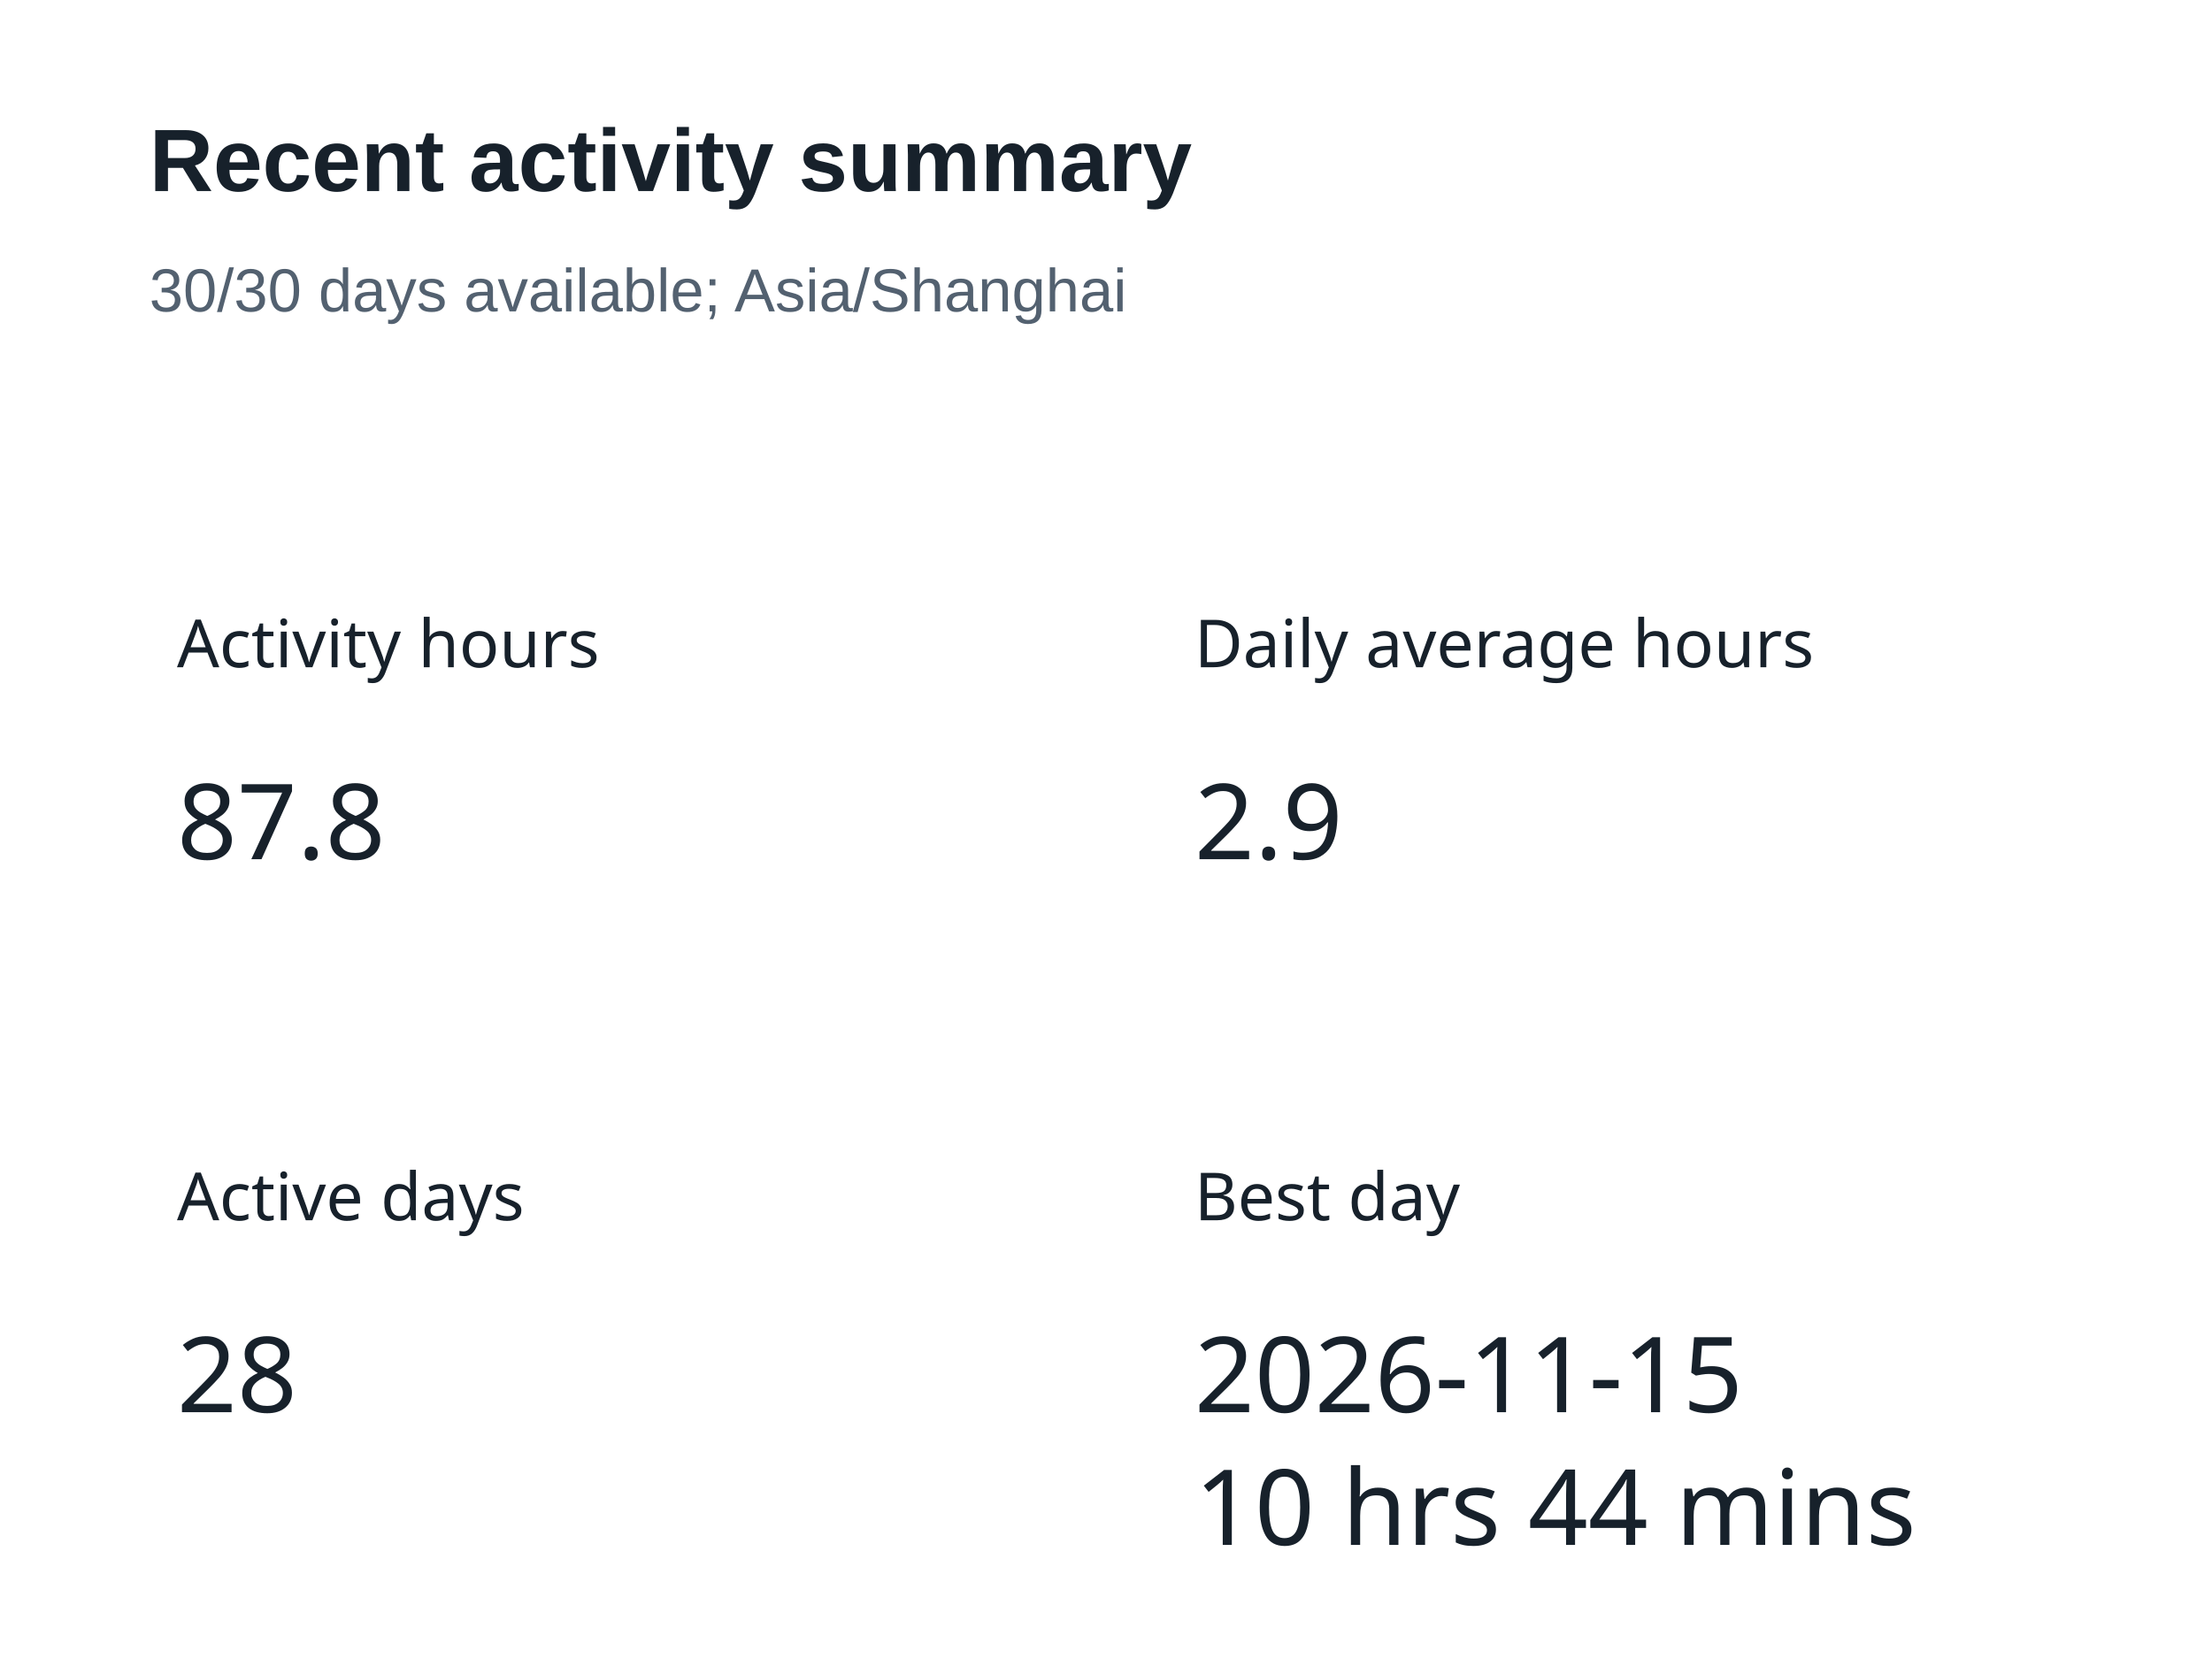
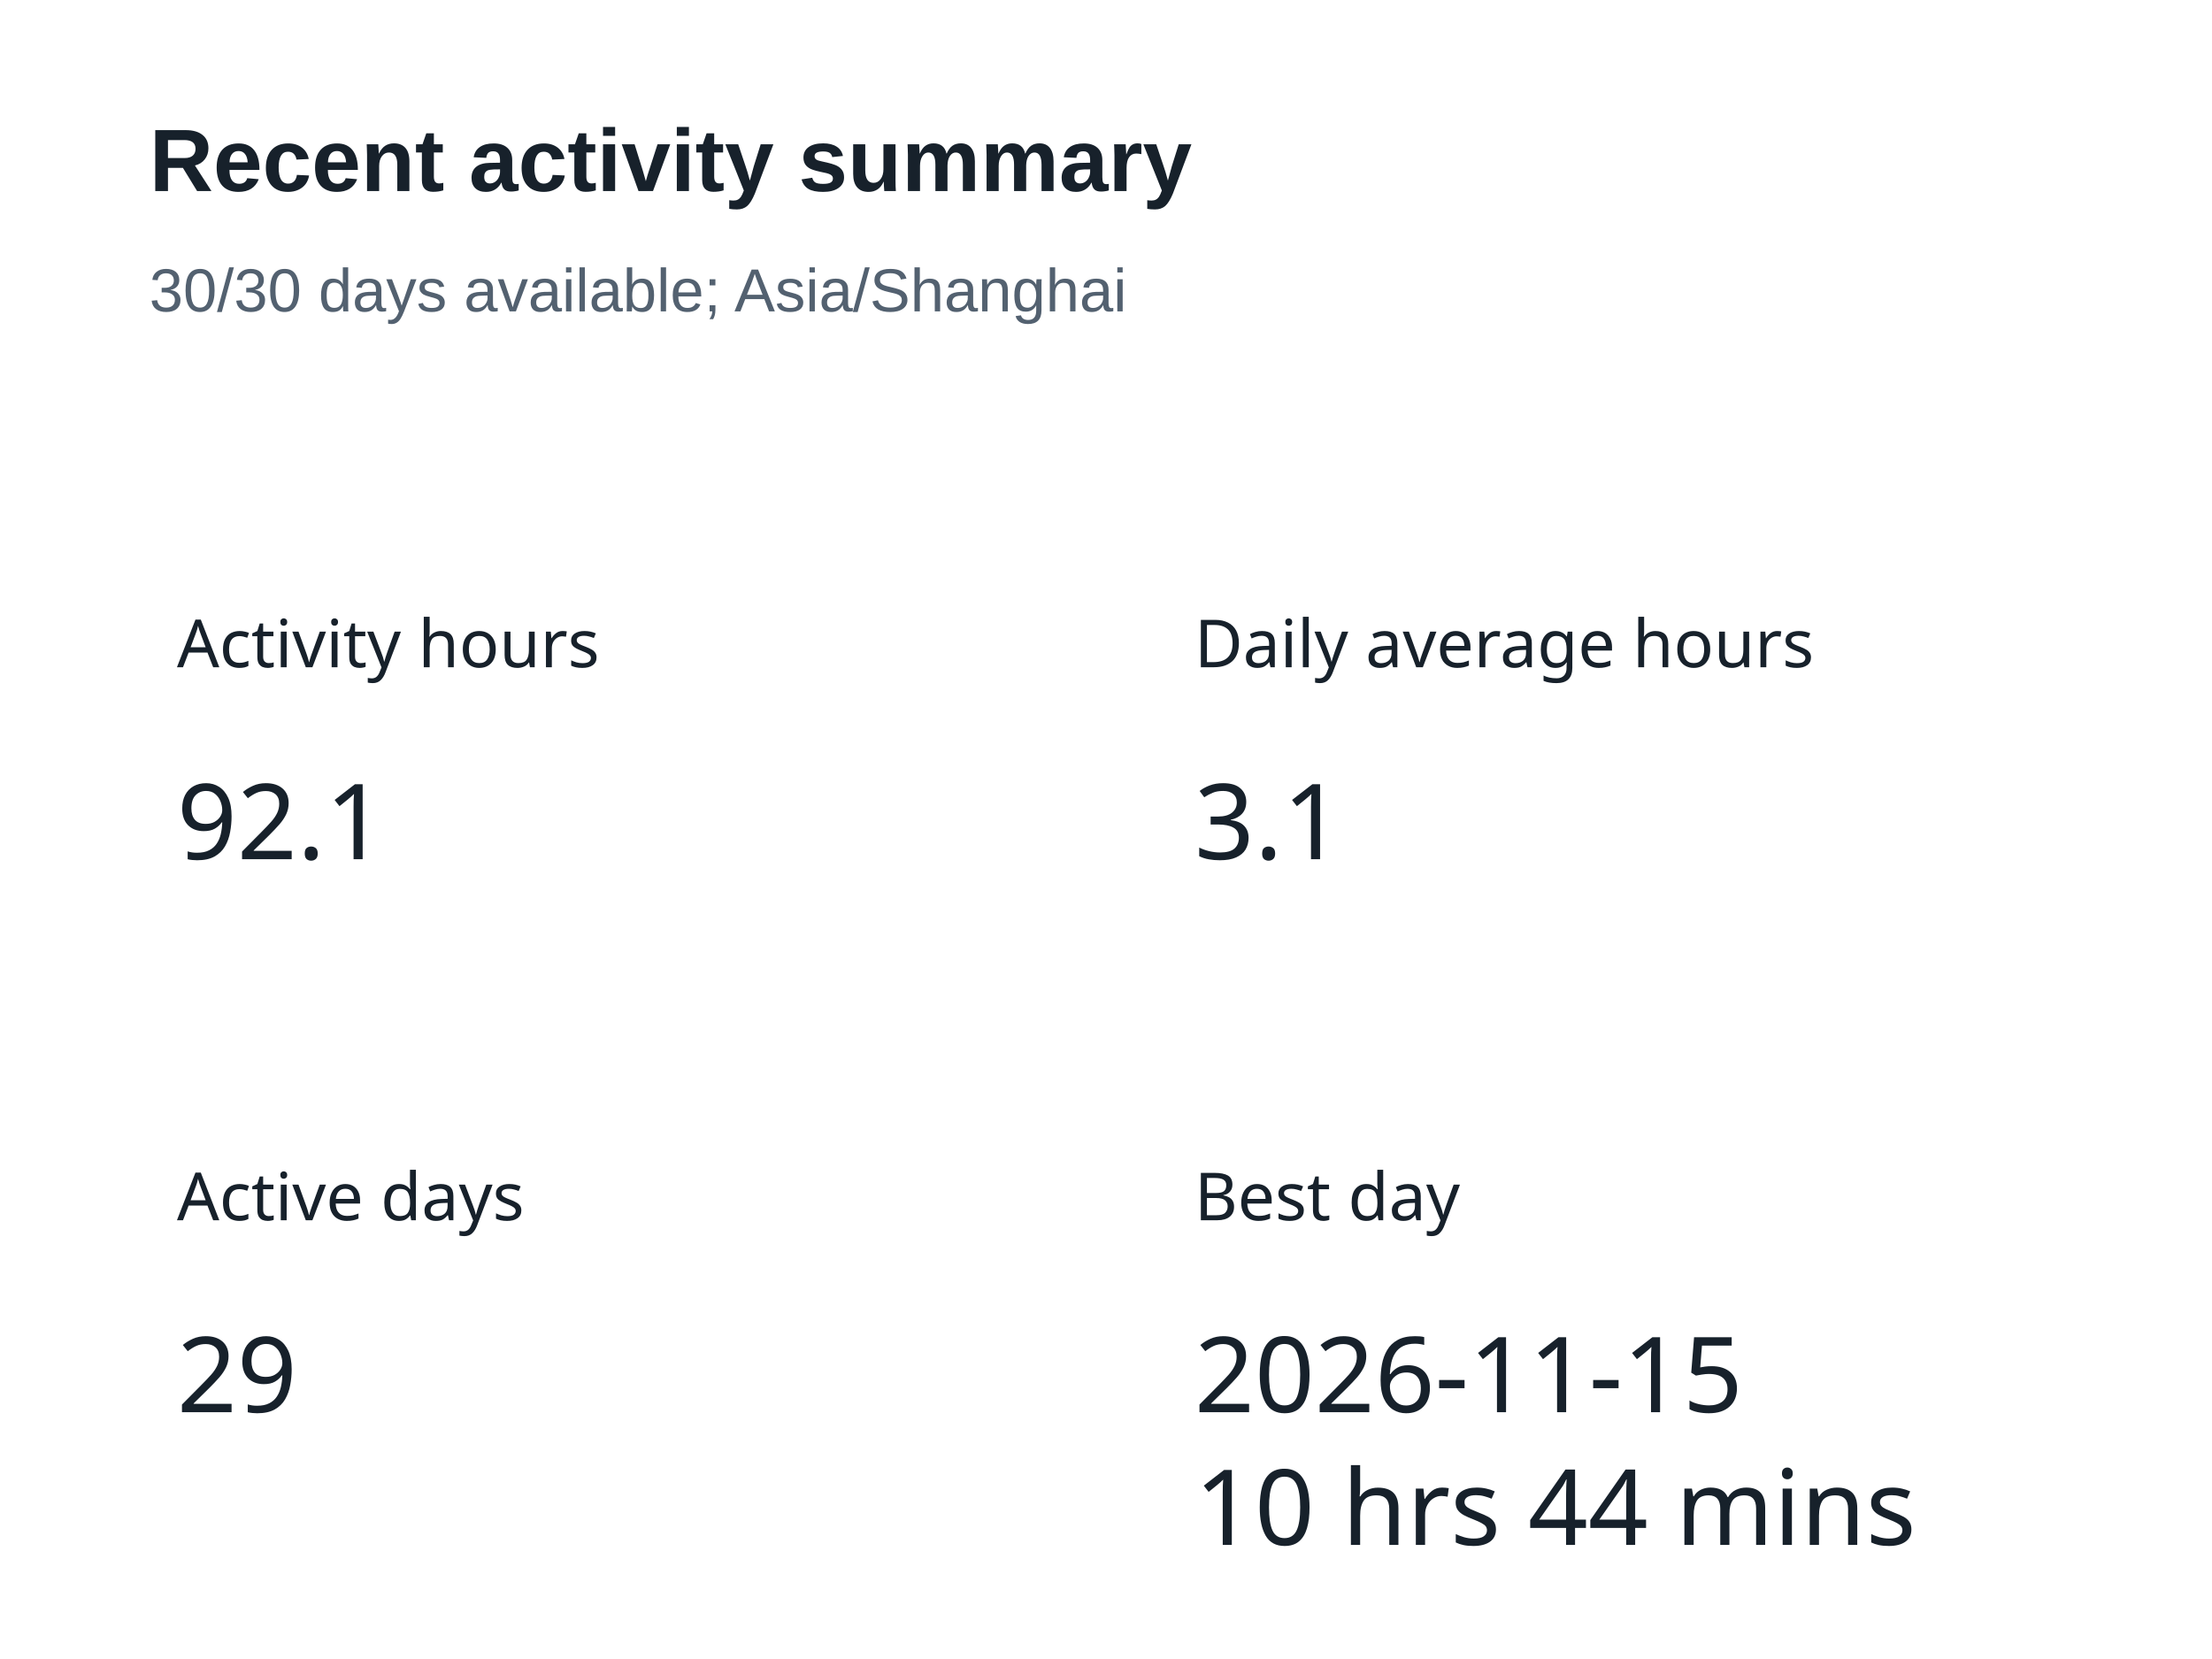
<svg xmlns="http://www.w3.org/2000/svg" width="400" height="300" version="1.1" baseProfile="full" viewBox="0 0 400 300" role="img" aria-labelledby="summary-title summary-description">
  <rect width="400" height="300" x="0" y="0" fill="#ffffff" />
  <text dominant-baseline="central" text-anchor="start" style="font-size:12px;font-family:sans-serif;" xml:space="preserve" y="6" transform="translate(32 110)" fill="#17212b">Activity hours</text>
  <path d="M0 0l37.2 0l0 24l-37.2 0Z" transform="translate(32 136)" fill="none" pointer-events="visible" class="zr5-cls-10" />
-   <text dominant-baseline="central" text-anchor="start" style="font-size:19px;font-family:sans-serif;" y="12" transform="translate(32 136)" fill="#17212b">87.8</text>
+   <text dominant-baseline="central" text-anchor="start" style="font-size:19px;font-family:sans-serif;" y="12" transform="translate(32 136)" fill="#17212b">92.1</text>
  <text dominant-baseline="central" text-anchor="start" style="font-size:12px;font-family:sans-serif;" xml:space="preserve" y="6" transform="translate(216 110)" fill="#17212b">Daily average hours</text>
  <path d="M0 0l26.6 0l0 24l-26.6 0Z" transform="translate(216 136)" fill="none" pointer-events="visible" class="zr5-cls-10" />
-   <text dominant-baseline="central" text-anchor="start" style="font-size:19px;font-family:sans-serif;" y="12" transform="translate(216 136)" fill="#17212b">2.9</text>
+   <text dominant-baseline="central" text-anchor="start" style="font-size:19px;font-family:sans-serif;" y="12" transform="translate(216 136)" fill="#17212b">3.1</text>
  <text dominant-baseline="central" text-anchor="start" style="font-size:12px;font-family:sans-serif;" xml:space="preserve" y="6" transform="translate(32 210)" fill="#17212b">Active days</text>
  <path d="M0 0l21.3 0l0 24l-21.3 0Z" transform="translate(32 236)" fill="none" pointer-events="visible" class="zr5-cls-10" />
-   <text dominant-baseline="central" text-anchor="start" style="font-size:19px;font-family:sans-serif;" y="12" transform="translate(32 236)" fill="#17212b">28</text>
+   <text dominant-baseline="central" text-anchor="start" style="font-size:19px;font-family:sans-serif;" y="12" transform="translate(32 236)" fill="#17212b">29</text>
  <text dominant-baseline="central" text-anchor="start" style="font-size:12px;font-family:sans-serif;" xml:space="preserve" y="6" transform="translate(216 210)" fill="#17212b">Best day</text>
  <path d="M0 0l125 0l0 48l-125 0Z" transform="translate(216 236)" fill="none" pointer-events="visible" class="zr5-cls-10" />
  <text dominant-baseline="central" text-anchor="start" style="font-size:19px;font-family:sans-serif;" y="12" transform="translate(216 236)" fill="#17212b">2026-11-15</text>
  <text dominant-baseline="central" text-anchor="start" style="font-size:19px;font-family:sans-serif;" xml:space="preserve" y="36" transform="translate(216 236)" fill="#17212b">10 hrs 44 mins</text>
  <path d="M-5 -5l188.2 0l0 47l-188.2 0Z" transform="translate(27 21)" fill="rgb(0,0,0)" fill-opacity="0" stroke="#3c3c41" stroke-width="0" class="zr5-cls-11" />
  <text dominant-baseline="central" text-anchor="start" style="font-size:16px;font-family:Arial, Noto Sans CJK SC, Microsoft YaHei, sans-serif;font-weight:bold;" xml:space="preserve" y="8" transform="translate(27 21)" fill="#17212b">Recent activity summary</text>
  <text dominant-baseline="central" text-anchor="start" style="font-size:11px;font-family:Arial, Noto Sans CJK SC, Microsoft YaHei, sans-serif;" xml:space="preserve" y="31.5" transform="translate(27 21)" fill="#536170">30/30 days available; Asia/Shanghai</text>
  <style>
.zr5-cls-10:hover {
cursor:pointer;
}
.zr5-cls-11:hover {
pointer-events:none;
}



</style>
</svg>
